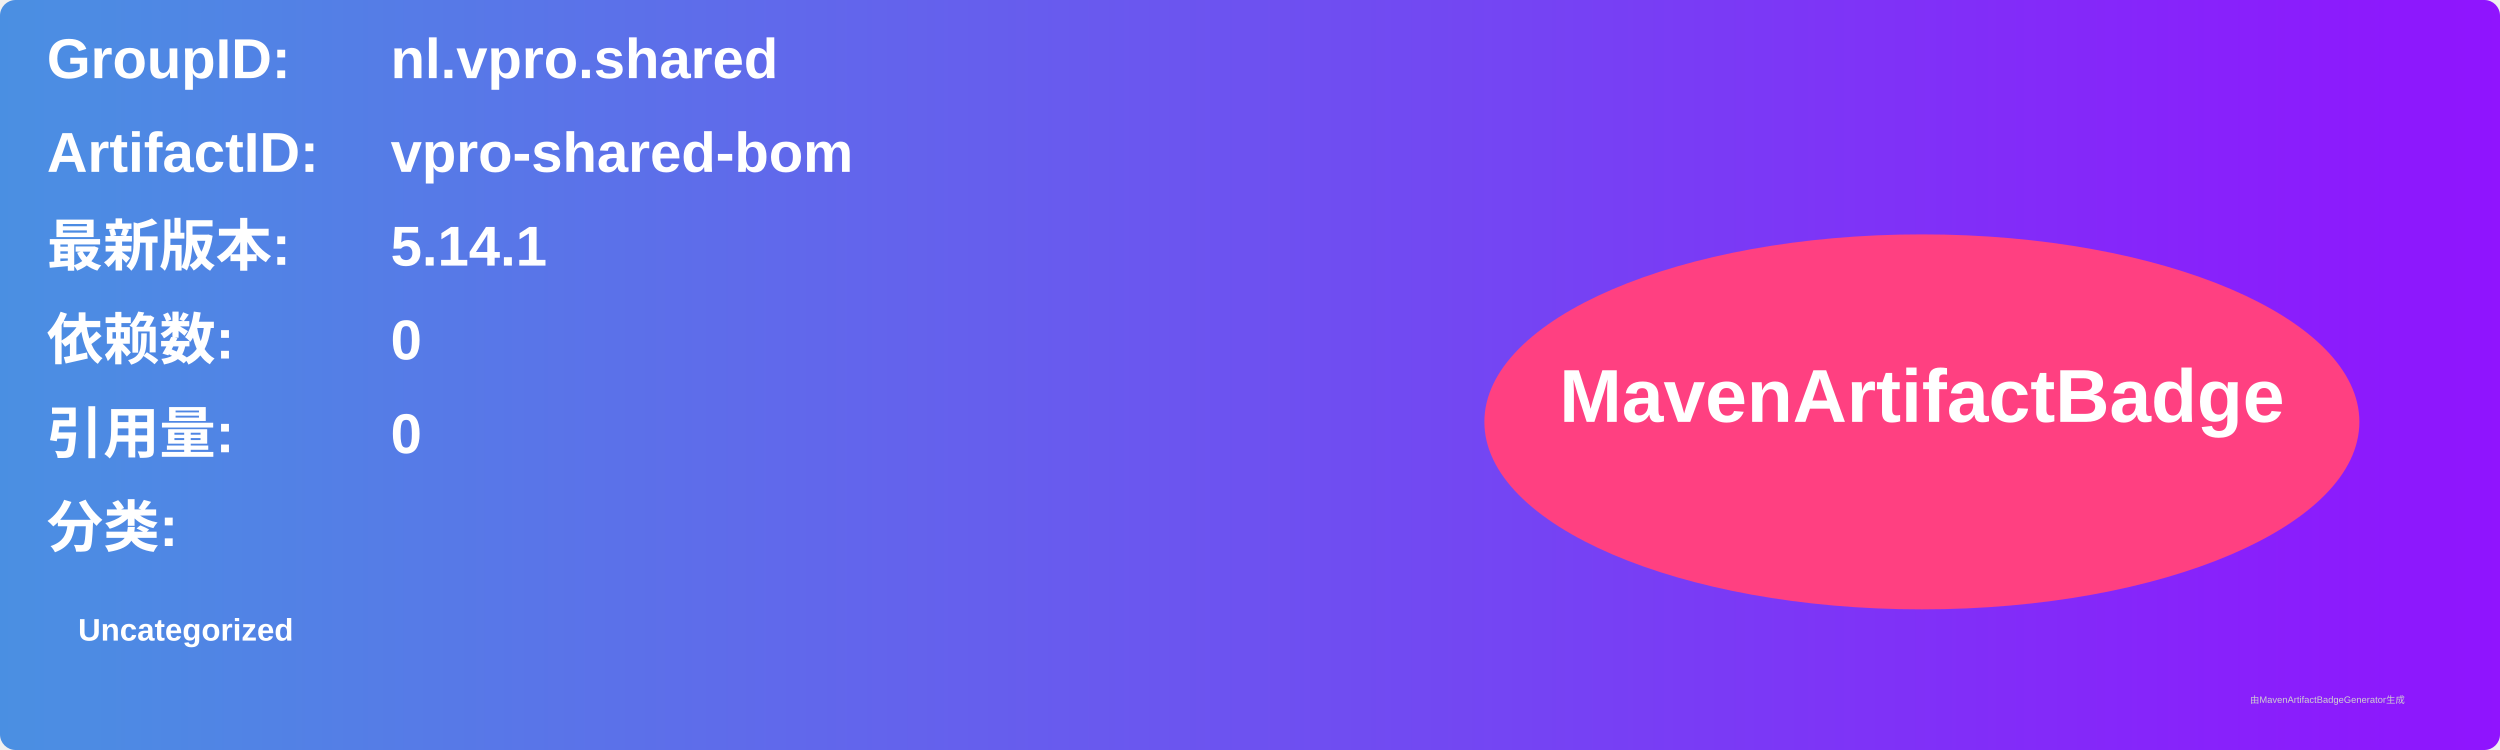
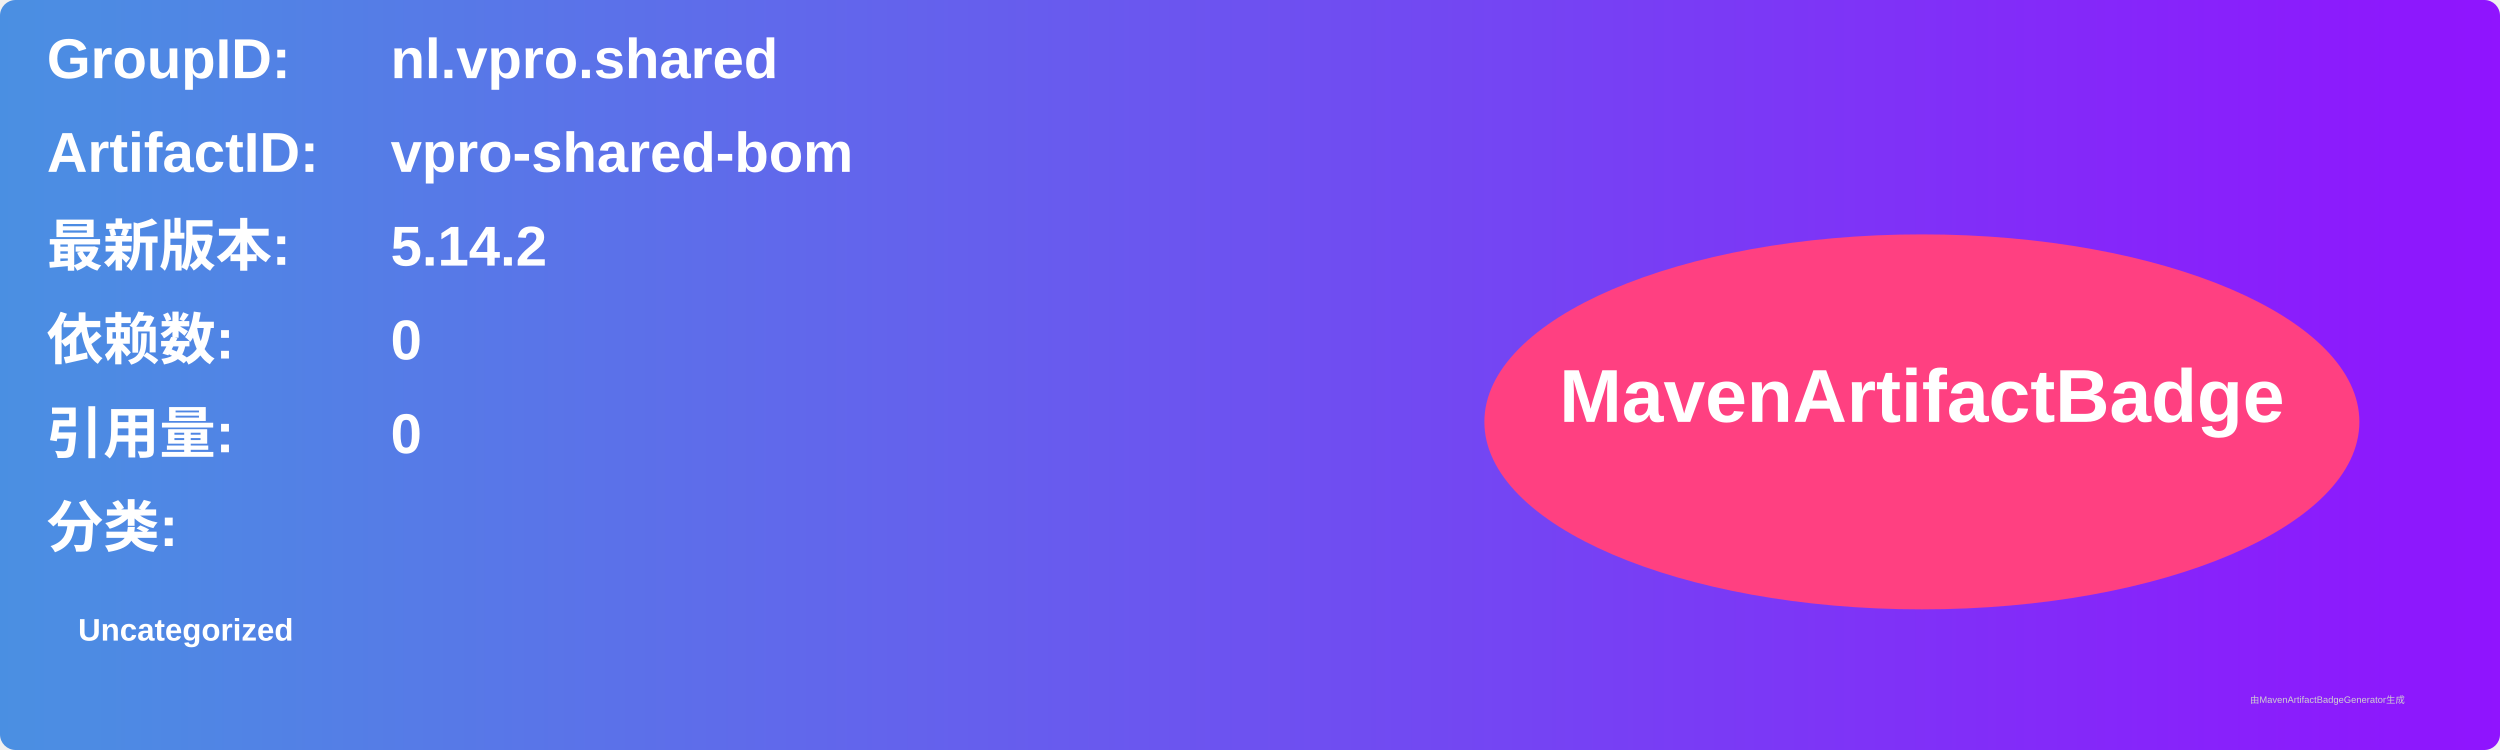
<svg xmlns="http://www.w3.org/2000/svg" width="800" height="240" viewBox="0 0 800 240">
  <linearGradient id="grad" x1="0%" y1="0%" x2="100%" y2="0%">
    <stop offset="0%" stop-color="#4a90e2" />
    <stop offset="100%" stop-color="#9013fe" />
  </linearGradient>
  <rect width="100%" height="100%" rx="5" ry="5" fill="url(#grad)" />
  <g transform="translate(15, 15)">
    <text x="0" y="10" font-family="Arial" font-size="18" fill="white" font-weight="bold" width="260">GroupID:</text>
    <text x="110" y="10" font-family="Arial" font-size="18" fill="white" font-weight="bold" width="460">nl.vpro.shared</text>
    <text x="0" y="40" font-family="Arial" font-size="18" fill="white" font-weight="bold" width="260">ArtifactID:</text>
    <text x="110" y="40" font-family="Arial" font-size="18" fill="white" font-weight="bold" width="460">vpro-shared-bom</text>
    <text x="0" y="70" font-family="Arial" font-size="18" fill="white" font-weight="bold">最新版本:</text>
    <text x="110" y="70" font-family="Arial" font-size="18" fill="white" font-weight="bold">
-       <tspan font-weight="bold">5.14.1</tspan>
+       <tspan font-weight="bold">5.14.2</tspan>
    </text>
    <text x="0" y="100" font-family="Arial" font-size="18" fill="white" font-weight="bold">依赖数: </text>
    <text x="110" y="100" font-family="Arial" font-size="18" fill="white">
      <tspan font-weight="bold">0</tspan>
    </text>
    <text x="0" y="130" font-family="Arial" font-size="18" fill="white" font-weight="bold">引用量: </text>
    <text x="110" y="130" font-family="Arial" font-size="18" fill="white">
      <tspan font-weight="bold">0</tspan>
    </text>
    <text x="0" y="160" font-family="Arial" font-size="18" fill="white" font-weight="bold">分类:</text>
    <text x="10" y="190" font-family="Arial" font-size="10" fill="white">
      <tspan font-weight="bold">Uncategorized</tspan>
    </text>
    <ellipse cx="600" cy="120" rx="140" ry="60" fill="#ff4081" />
    <text x="600" y="120" text-anchor="middle" font-family="Arial" font-size="24" fill="white" font-weight="bold">MavenArtifactBadge</text>
  </g>
  <text x="720" y="225" font-family="Arial" font-size="3" fill="#d0d0d0">由MavenArtifactBadgeGenerator生成</text>
</svg>
